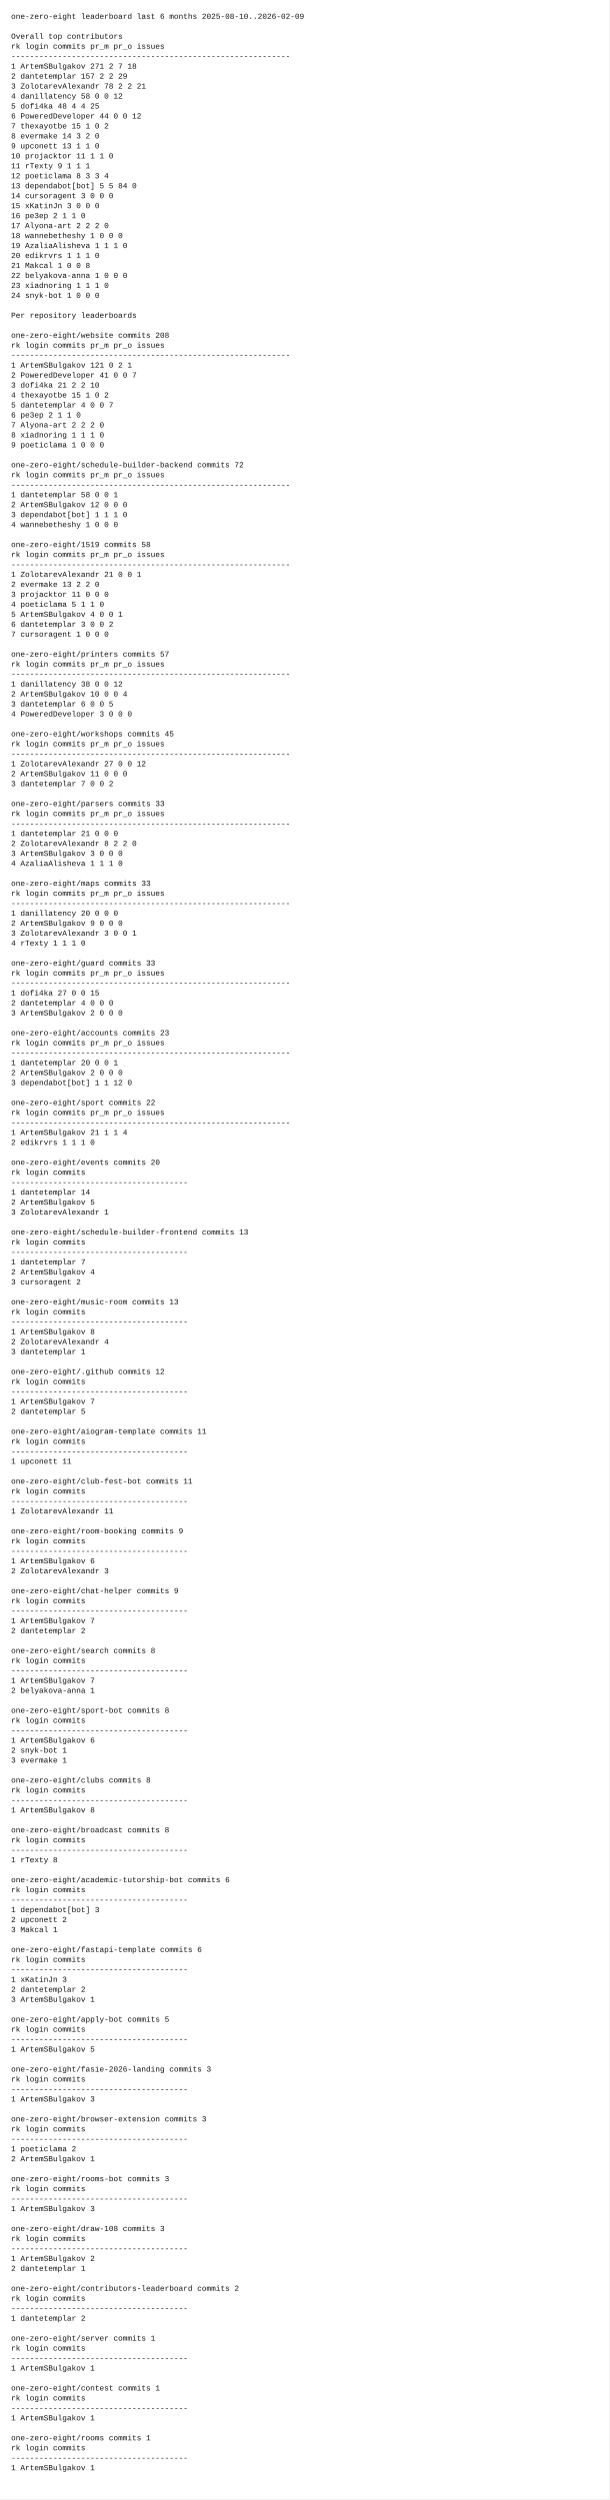
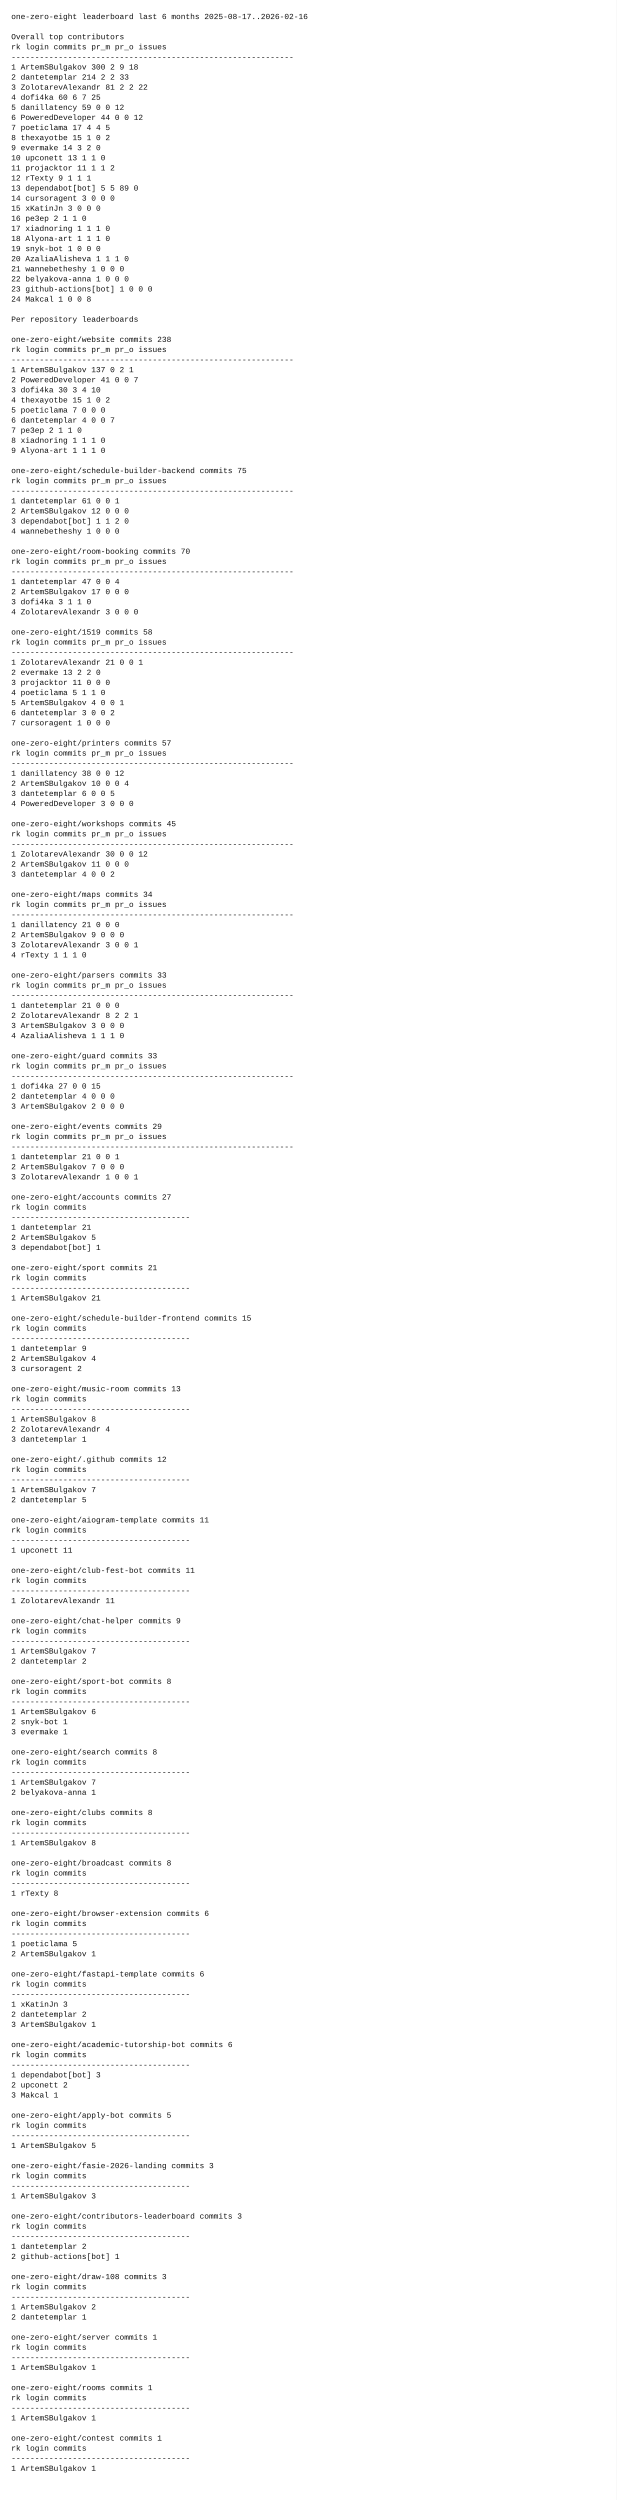
- <svg xmlns="http://www.w3.org/2000/svg" width="1100" height="4514" viewBox="0 0 1100 4514">
-   <rect x="0" y="0" width="1100" height="4514" fill="white" />
+ <svg xmlns="http://www.w3.org/2000/svg" width="1100" height="4460" viewBox="0 0 1100 4460">
+   <rect x="0" y="0" width="1100" height="4460" fill="white" />
  <style>
    text {
      font-family: ui-monospace, SFMono-Regular, Menlo, Monaco, Consolas, "Liberation Mono", "Courier New", monospace;
      font-size: 14px;
      fill: #111;
      white-space: pre;
    }
  </style>
-   <text x="20" y="34">one-zero-eight leaderboard last 6 months 2025-08-10..2026-02-09</text>
+   <text x="20" y="34">one-zero-eight leaderboard last 6 months 2025-08-17..2026-02-16</text>
  <text x="20" y="52" />
  <text x="20" y="70">Overall top contributors</text>
  <text x="20" y="88">rk login                  commits  pr_m  pr_o issues</text>
  <text x="20" y="106">------------------------------------------------------------</text>
-   <text x="20" y="124"> 1 ArtemSBulgakov             271     2     7     18</text>
-   <text x="20" y="142"> 2 dantetemplar               157     2     2     29</text>
-   <text x="20" y="160"> 3 ZolotarevAlexandr           78     2     2     21</text>
-   <text x="20" y="178"> 4 danillatency                58     0     0     12</text>
-   <text x="20" y="196"> 5 dofi4ka                     48     4     4     25</text>
+   <text x="20" y="124"> 1 ArtemSBulgakov             300     2     9     18</text>
+   <text x="20" y="142"> 2 dantetemplar               214     2     2     33</text>
+   <text x="20" y="160"> 3 ZolotarevAlexandr           81     2     2     22</text>
+   <text x="20" y="178"> 4 dofi4ka                     60     6     7     25</text>
+   <text x="20" y="196"> 5 danillatency                59     0     0     12</text>
  <text x="20" y="214"> 6 PoweredDeveloper            44     0     0     12</text>
-   <text x="20" y="232"> 7 thexayotbe                  15     1     0      2</text>
-   <text x="20" y="250"> 8 evermake                    14     3     2      0</text>
-   <text x="20" y="268"> 9 upconett                    13     1     1      0</text>
-   <text x="20" y="286">10 projacktor                  11     1     1      0</text>
-   <text x="20" y="304">11 rTexty                       9     1     1      1</text>
-   <text x="20" y="322">12 poeticlama                   8     3     3      4</text>
-   <text x="20" y="340">13 dependabot[bot]              5     5    84      0</text>
+   <text x="20" y="232"> 7 poeticlama                  17     4     4      5</text>
+   <text x="20" y="250"> 8 thexayotbe                  15     1     0      2</text>
+   <text x="20" y="268"> 9 evermake                    14     3     2      0</text>
+   <text x="20" y="286">10 upconett                    13     1     1      0</text>
+   <text x="20" y="304">11 projacktor                  11     1     1      2</text>
+   <text x="20" y="322">12 rTexty                       9     1     1      1</text>
+   <text x="20" y="340">13 dependabot[bot]              5     5    89      0</text>
  <text x="20" y="358">14 cursoragent                  3     0     0      0</text>
  <text x="20" y="376">15 xKatinJn                     3     0     0      0</text>
  <text x="20" y="394">16 pe3ep                        2     1     1      0</text>
-   <text x="20" y="412">17 Alyona-art                   2     2     2      0</text>
-   <text x="20" y="430">18 wannebetheshy                1     0     0      0</text>
-   <text x="20" y="448">19 AzaliaAlisheva               1     1     1      0</text>
-   <text x="20" y="466">20 edikrvrs                     1     1     1      0</text>
-   <text x="20" y="484">21 Makcal                       1     0     0      8</text>
+   <text x="20" y="412">17 xiadnoring                   1     1     1      0</text>
+   <text x="20" y="430">18 Alyona-art                   1     1     1      0</text>
+   <text x="20" y="448">19 snyk-bot                     1     0     0      0</text>
+   <text x="20" y="466">20 AzaliaAlisheva               1     1     1      0</text>
+   <text x="20" y="484">21 wannebetheshy                1     0     0      0</text>
  <text x="20" y="502">22 belyakova-anna               1     0     0      0</text>
-   <text x="20" y="520">23 xiadnoring                   1     1     1      0</text>
-   <text x="20" y="538">24 snyk-bot                     1     0     0      0</text>
+   <text x="20" y="520">23 github-actions[bot]          1     0     0      0</text>
+   <text x="20" y="538">24 Makcal                       1     0     0      8</text>
  <text x="20" y="556" />
  <text x="20" y="574">Per repository leaderboards</text>
  <text x="20" y="592" />
-   <text x="20" y="610">one-zero-eight/website  commits 208</text>
+   <text x="20" y="610">one-zero-eight/website  commits 238</text>
  <text x="20" y="628">rk login                  commits  pr_m  pr_o issues</text>
  <text x="20" y="646">------------------------------------------------------------</text>
-   <text x="20" y="664"> 1 ArtemSBulgakov             121     0     2      1</text>
+   <text x="20" y="664"> 1 ArtemSBulgakov             137     0     2      1</text>
  <text x="20" y="682"> 2 PoweredDeveloper            41     0     0      7</text>
-   <text x="20" y="700"> 3 dofi4ka                     21     2     2     10</text>
+   <text x="20" y="700"> 3 dofi4ka                     30     3     4     10</text>
  <text x="20" y="718"> 4 thexayotbe                  15     1     0      2</text>
-   <text x="20" y="736"> 5 dantetemplar                 4     0     0      7</text>
-   <text x="20" y="754"> 6 pe3ep                        2     1     1      0</text>
-   <text x="20" y="772"> 7 Alyona-art                   2     2     2      0</text>
+   <text x="20" y="736"> 5 poeticlama                   7     0     0      0</text>
+   <text x="20" y="754"> 6 dantetemplar                 4     0     0      7</text>
+   <text x="20" y="772"> 7 pe3ep                        2     1     1      0</text>
  <text x="20" y="790"> 8 xiadnoring                   1     1     1      0</text>
-   <text x="20" y="808"> 9 poeticlama                   1     0     0      0</text>
+   <text x="20" y="808"> 9 Alyona-art                   1     1     1      0</text>
  <text x="20" y="826" />
-   <text x="20" y="844">one-zero-eight/schedule-builder-backend  commits 72</text>
+   <text x="20" y="844">one-zero-eight/schedule-builder-backend  commits 75</text>
  <text x="20" y="862">rk login                  commits  pr_m  pr_o issues</text>
  <text x="20" y="880">------------------------------------------------------------</text>
-   <text x="20" y="898"> 1 dantetemplar                58     0     0      1</text>
+   <text x="20" y="898"> 1 dantetemplar                61     0     0      1</text>
  <text x="20" y="916"> 2 ArtemSBulgakov              12     0     0      0</text>
-   <text x="20" y="934"> 3 dependabot[bot]              1     1     1      0</text>
+   <text x="20" y="934"> 3 dependabot[bot]              1     1     2      0</text>
  <text x="20" y="952"> 4 wannebetheshy                1     0     0      0</text>
  <text x="20" y="970" />
-   <text x="20" y="988">one-zero-eight/1519  commits 58</text>
+   <text x="20" y="988">one-zero-eight/room-booking  commits 70</text>
  <text x="20" y="1006">rk login                  commits  pr_m  pr_o issues</text>
  <text x="20" y="1024">------------------------------------------------------------</text>
-   <text x="20" y="1042"> 1 ZolotarevAlexandr           21     0     0      1</text>
-   <text x="20" y="1060"> 2 evermake                    13     2     2      0</text>
-   <text x="20" y="1078"> 3 projacktor                  11     0     0      0</text>
-   <text x="20" y="1096"> 4 poeticlama                   5     1     1      0</text>
-   <text x="20" y="1114"> 5 ArtemSBulgakov               4     0     0      1</text>
-   <text x="20" y="1132"> 6 dantetemplar                 3     0     0      2</text>
-   <text x="20" y="1150"> 7 cursoragent                  1     0     0      0</text>
-   <text x="20" y="1168" />
-   <text x="20" y="1186">one-zero-eight/printers  commits 57</text>
-   <text x="20" y="1204">rk login                  commits  pr_m  pr_o issues</text>
-   <text x="20" y="1222">------------------------------------------------------------</text>
-   <text x="20" y="1240"> 1 danillatency                38     0     0     12</text>
-   <text x="20" y="1258"> 2 ArtemSBulgakov              10     0     0      4</text>
-   <text x="20" y="1276"> 3 dantetemplar                 6     0     0      5</text>
-   <text x="20" y="1294"> 4 PoweredDeveloper             3     0     0      0</text>
+   <text x="20" y="1042"> 1 dantetemplar                47     0     0      4</text>
+   <text x="20" y="1060"> 2 ArtemSBulgakov              17     0     0      0</text>
+   <text x="20" y="1078"> 3 dofi4ka                      3     1     1      0</text>
+   <text x="20" y="1096"> 4 ZolotarevAlexandr            3     0     0      0</text>
+   <text x="20" y="1114" />
+   <text x="20" y="1132">one-zero-eight/1519  commits 58</text>
+   <text x="20" y="1150">rk login                  commits  pr_m  pr_o issues</text>
+   <text x="20" y="1168">------------------------------------------------------------</text>
+   <text x="20" y="1186"> 1 ZolotarevAlexandr           21     0     0      1</text>
+   <text x="20" y="1204"> 2 evermake                    13     2     2      0</text>
+   <text x="20" y="1222"> 3 projacktor                  11     0     0      0</text>
+   <text x="20" y="1240"> 4 poeticlama                   5     1     1      0</text>
+   <text x="20" y="1258"> 5 ArtemSBulgakov               4     0     0      1</text>
+   <text x="20" y="1276"> 6 dantetemplar                 3     0     0      2</text>
+   <text x="20" y="1294"> 7 cursoragent                  1     0     0      0</text>
  <text x="20" y="1312" />
-   <text x="20" y="1330">one-zero-eight/workshops  commits 45</text>
+   <text x="20" y="1330">one-zero-eight/printers  commits 57</text>
  <text x="20" y="1348">rk login                  commits  pr_m  pr_o issues</text>
  <text x="20" y="1366">------------------------------------------------------------</text>
-   <text x="20" y="1384"> 1 ZolotarevAlexandr           27     0     0     12</text>
-   <text x="20" y="1402"> 2 ArtemSBulgakov              11     0     0      0</text>
-   <text x="20" y="1420"> 3 dantetemplar                 7     0     0      2</text>
-   <text x="20" y="1438" />
-   <text x="20" y="1456">one-zero-eight/parsers  commits 33</text>
-   <text x="20" y="1474">rk login                  commits  pr_m  pr_o issues</text>
-   <text x="20" y="1492">------------------------------------------------------------</text>
-   <text x="20" y="1510"> 1 dantetemplar                21     0     0      0</text>
-   <text x="20" y="1528"> 2 ZolotarevAlexandr            8     2     2      0</text>
-   <text x="20" y="1546"> 3 ArtemSBulgakov               3     0     0      0</text>
-   <text x="20" y="1564"> 4 AzaliaAlisheva               1     1     1      0</text>
+   <text x="20" y="1384"> 1 danillatency                38     0     0     12</text>
+   <text x="20" y="1402"> 2 ArtemSBulgakov              10     0     0      4</text>
+   <text x="20" y="1420"> 3 dantetemplar                 6     0     0      5</text>
+   <text x="20" y="1438"> 4 PoweredDeveloper             3     0     0      0</text>
+   <text x="20" y="1456" />
+   <text x="20" y="1474">one-zero-eight/workshops  commits 45</text>
+   <text x="20" y="1492">rk login                  commits  pr_m  pr_o issues</text>
+   <text x="20" y="1510">------------------------------------------------------------</text>
+   <text x="20" y="1528"> 1 ZolotarevAlexandr           30     0     0     12</text>
+   <text x="20" y="1546"> 2 ArtemSBulgakov              11     0     0      0</text>
+   <text x="20" y="1564"> 3 dantetemplar                 4     0     0      2</text>
  <text x="20" y="1582" />
-   <text x="20" y="1600">one-zero-eight/maps  commits 33</text>
+   <text x="20" y="1600">one-zero-eight/maps  commits 34</text>
  <text x="20" y="1618">rk login                  commits  pr_m  pr_o issues</text>
  <text x="20" y="1636">------------------------------------------------------------</text>
-   <text x="20" y="1654"> 1 danillatency                20     0     0      0</text>
+   <text x="20" y="1654"> 1 danillatency                21     0     0      0</text>
  <text x="20" y="1672"> 2 ArtemSBulgakov               9     0     0      0</text>
  <text x="20" y="1690"> 3 ZolotarevAlexandr            3     0     0      1</text>
  <text x="20" y="1708"> 4 rTexty                       1     1     1      0</text>
  <text x="20" y="1726" />
-   <text x="20" y="1744">one-zero-eight/guard  commits 33</text>
+   <text x="20" y="1744">one-zero-eight/parsers  commits 33</text>
  <text x="20" y="1762">rk login                  commits  pr_m  pr_o issues</text>
  <text x="20" y="1780">------------------------------------------------------------</text>
-   <text x="20" y="1798"> 1 dofi4ka                     27     0     0     15</text>
-   <text x="20" y="1816"> 2 dantetemplar                 4     0     0      0</text>
-   <text x="20" y="1834"> 3 ArtemSBulgakov               2     0     0      0</text>
-   <text x="20" y="1852" />
-   <text x="20" y="1870">one-zero-eight/accounts  commits 23</text>
-   <text x="20" y="1888">rk login                  commits  pr_m  pr_o issues</text>
-   <text x="20" y="1906">------------------------------------------------------------</text>
-   <text x="20" y="1924"> 1 dantetemplar                20     0     0      1</text>
-   <text x="20" y="1942"> 2 ArtemSBulgakov               2     0     0      0</text>
-   <text x="20" y="1960"> 3 dependabot[bot]              1     1    12      0</text>
-   <text x="20" y="1978" />
-   <text x="20" y="1996">one-zero-eight/sport  commits 22</text>
-   <text x="20" y="2014">rk login                  commits  pr_m  pr_o issues</text>
-   <text x="20" y="2032">------------------------------------------------------------</text>
-   <text x="20" y="2050"> 1 ArtemSBulgakov              21     1     1      4</text>
-   <text x="20" y="2068"> 2 edikrvrs                     1     1     1      0</text>
-   <text x="20" y="2086" />
-   <text x="20" y="2104">one-zero-eight/events  commits 20</text>
-   <text x="20" y="2122">rk login                  commits</text>
-   <text x="20" y="2140">--------------------------------------</text>
-   <text x="20" y="2158"> 1 dantetemplar                14</text>
-   <text x="20" y="2176"> 2 ArtemSBulgakov               5</text>
-   <text x="20" y="2194"> 3 ZolotarevAlexandr            1</text>
-   <text x="20" y="2212" />
-   <text x="20" y="2230">one-zero-eight/schedule-builder-frontend  commits 13</text>
-   <text x="20" y="2248">rk login                  commits</text>
-   <text x="20" y="2266">--------------------------------------</text>
-   <text x="20" y="2284"> 1 dantetemplar                 7</text>
-   <text x="20" y="2302"> 2 ArtemSBulgakov               4</text>
-   <text x="20" y="2320"> 3 cursoragent                  2</text>
+   <text x="20" y="1798"> 1 dantetemplar                21     0     0      0</text>
+   <text x="20" y="1816"> 2 ZolotarevAlexandr            8     2     2      1</text>
+   <text x="20" y="1834"> 3 ArtemSBulgakov               3     0     0      0</text>
+   <text x="20" y="1852"> 4 AzaliaAlisheva               1     1     1      0</text>
+   <text x="20" y="1870" />
+   <text x="20" y="1888">one-zero-eight/guard  commits 33</text>
+   <text x="20" y="1906">rk login                  commits  pr_m  pr_o issues</text>
+   <text x="20" y="1924">------------------------------------------------------------</text>
+   <text x="20" y="1942"> 1 dofi4ka                     27     0     0     15</text>
+   <text x="20" y="1960"> 2 dantetemplar                 4     0     0      0</text>
+   <text x="20" y="1978"> 3 ArtemSBulgakov               2     0     0      0</text>
+   <text x="20" y="1996" />
+   <text x="20" y="2014">one-zero-eight/events  commits 29</text>
+   <text x="20" y="2032">rk login                  commits  pr_m  pr_o issues</text>
+   <text x="20" y="2050">------------------------------------------------------------</text>
+   <text x="20" y="2068"> 1 dantetemplar                21     0     0      1</text>
+   <text x="20" y="2086"> 2 ArtemSBulgakov               7     0     0      0</text>
+   <text x="20" y="2104"> 3 ZolotarevAlexandr            1     0     0      1</text>
+   <text x="20" y="2122" />
+   <text x="20" y="2140">one-zero-eight/accounts  commits 27</text>
+   <text x="20" y="2158">rk login                  commits</text>
+   <text x="20" y="2176">--------------------------------------</text>
+   <text x="20" y="2194"> 1 dantetemplar                21</text>
+   <text x="20" y="2212"> 2 ArtemSBulgakov               5</text>
+   <text x="20" y="2230"> 3 dependabot[bot]              1</text>
+   <text x="20" y="2248" />
+   <text x="20" y="2266">one-zero-eight/sport  commits 21</text>
+   <text x="20" y="2284">rk login                  commits</text>
+   <text x="20" y="2302">--------------------------------------</text>
+   <text x="20" y="2320"> 1 ArtemSBulgakov              21</text>
  <text x="20" y="2338" />
-   <text x="20" y="2356">one-zero-eight/music-room  commits 13</text>
+   <text x="20" y="2356">one-zero-eight/schedule-builder-frontend  commits 15</text>
  <text x="20" y="2374">rk login                  commits</text>
  <text x="20" y="2392">--------------------------------------</text>
-   <text x="20" y="2410"> 1 ArtemSBulgakov               8</text>
-   <text x="20" y="2428"> 2 ZolotarevAlexandr            4</text>
-   <text x="20" y="2446"> 3 dantetemplar                 1</text>
+   <text x="20" y="2410"> 1 dantetemplar                 9</text>
+   <text x="20" y="2428"> 2 ArtemSBulgakov               4</text>
+   <text x="20" y="2446"> 3 cursoragent                  2</text>
  <text x="20" y="2464" />
-   <text x="20" y="2482">one-zero-eight/.github  commits 12</text>
+   <text x="20" y="2482">one-zero-eight/music-room  commits 13</text>
  <text x="20" y="2500">rk login                  commits</text>
  <text x="20" y="2518">--------------------------------------</text>
-   <text x="20" y="2536"> 1 ArtemSBulgakov               7</text>
-   <text x="20" y="2554"> 2 dantetemplar                 5</text>
-   <text x="20" y="2572" />
-   <text x="20" y="2590">one-zero-eight/aiogram-template  commits 11</text>
-   <text x="20" y="2608">rk login                  commits</text>
-   <text x="20" y="2626">--------------------------------------</text>
-   <text x="20" y="2644"> 1 upconett                    11</text>
-   <text x="20" y="2662" />
-   <text x="20" y="2680">one-zero-eight/club-fest-bot  commits 11</text>
-   <text x="20" y="2698">rk login                  commits</text>
-   <text x="20" y="2716">--------------------------------------</text>
-   <text x="20" y="2734"> 1 ZolotarevAlexandr           11</text>
-   <text x="20" y="2752" />
-   <text x="20" y="2770">one-zero-eight/room-booking  commits 9</text>
-   <text x="20" y="2788">rk login                  commits</text>
-   <text x="20" y="2806">--------------------------------------</text>
-   <text x="20" y="2824"> 1 ArtemSBulgakov               6</text>
-   <text x="20" y="2842"> 2 ZolotarevAlexandr            3</text>
-   <text x="20" y="2860" />
-   <text x="20" y="2878">one-zero-eight/chat-helper  commits 9</text>
-   <text x="20" y="2896">rk login                  commits</text>
-   <text x="20" y="2914">--------------------------------------</text>
-   <text x="20" y="2932"> 1 ArtemSBulgakov               7</text>
-   <text x="20" y="2950"> 2 dantetemplar                 2</text>
-   <text x="20" y="2968" />
-   <text x="20" y="2986">one-zero-eight/search  commits 8</text>
-   <text x="20" y="3004">rk login                  commits</text>
-   <text x="20" y="3022">--------------------------------------</text>
-   <text x="20" y="3040"> 1 ArtemSBulgakov               7</text>
-   <text x="20" y="3058"> 2 belyakova-anna               1</text>
-   <text x="20" y="3076" />
-   <text x="20" y="3094">one-zero-eight/sport-bot  commits 8</text>
-   <text x="20" y="3112">rk login                  commits</text>
-   <text x="20" y="3130">--------------------------------------</text>
-   <text x="20" y="3148"> 1 ArtemSBulgakov               6</text>
-   <text x="20" y="3166"> 2 snyk-bot                     1</text>
-   <text x="20" y="3184"> 3 evermake                     1</text>
-   <text x="20" y="3202" />
-   <text x="20" y="3220">one-zero-eight/clubs  commits 8</text>
-   <text x="20" y="3238">rk login                  commits</text>
-   <text x="20" y="3256">--------------------------------------</text>
-   <text x="20" y="3274"> 1 ArtemSBulgakov               8</text>
-   <text x="20" y="3292" />
-   <text x="20" y="3310">one-zero-eight/broadcast  commits 8</text>
-   <text x="20" y="3328">rk login                  commits</text>
-   <text x="20" y="3346">--------------------------------------</text>
-   <text x="20" y="3364"> 1 rTexty                       8</text>
-   <text x="20" y="3382" />
-   <text x="20" y="3400">one-zero-eight/academic-tutorship-bot  commits 6</text>
-   <text x="20" y="3418">rk login                  commits</text>
-   <text x="20" y="3436">--------------------------------------</text>
-   <text x="20" y="3454"> 1 dependabot[bot]              3</text>
-   <text x="20" y="3472"> 2 upconett                     2</text>
-   <text x="20" y="3490"> 3 Makcal                       1</text>
+   <text x="20" y="2536"> 1 ArtemSBulgakov               8</text>
+   <text x="20" y="2554"> 2 ZolotarevAlexandr            4</text>
+   <text x="20" y="2572"> 3 dantetemplar                 1</text>
+   <text x="20" y="2590" />
+   <text x="20" y="2608">one-zero-eight/.github  commits 12</text>
+   <text x="20" y="2626">rk login                  commits</text>
+   <text x="20" y="2644">--------------------------------------</text>
+   <text x="20" y="2662"> 1 ArtemSBulgakov               7</text>
+   <text x="20" y="2680"> 2 dantetemplar                 5</text>
+   <text x="20" y="2698" />
+   <text x="20" y="2716">one-zero-eight/aiogram-template  commits 11</text>
+   <text x="20" y="2734">rk login                  commits</text>
+   <text x="20" y="2752">--------------------------------------</text>
+   <text x="20" y="2770"> 1 upconett                    11</text>
+   <text x="20" y="2788" />
+   <text x="20" y="2806">one-zero-eight/club-fest-bot  commits 11</text>
+   <text x="20" y="2824">rk login                  commits</text>
+   <text x="20" y="2842">--------------------------------------</text>
+   <text x="20" y="2860"> 1 ZolotarevAlexandr           11</text>
+   <text x="20" y="2878" />
+   <text x="20" y="2896">one-zero-eight/chat-helper  commits 9</text>
+   <text x="20" y="2914">rk login                  commits</text>
+   <text x="20" y="2932">--------------------------------------</text>
+   <text x="20" y="2950"> 1 ArtemSBulgakov               7</text>
+   <text x="20" y="2968"> 2 dantetemplar                 2</text>
+   <text x="20" y="2986" />
+   <text x="20" y="3004">one-zero-eight/sport-bot  commits 8</text>
+   <text x="20" y="3022">rk login                  commits</text>
+   <text x="20" y="3040">--------------------------------------</text>
+   <text x="20" y="3058"> 1 ArtemSBulgakov               6</text>
+   <text x="20" y="3076"> 2 snyk-bot                     1</text>
+   <text x="20" y="3094"> 3 evermake                     1</text>
+   <text x="20" y="3112" />
+   <text x="20" y="3130">one-zero-eight/search  commits 8</text>
+   <text x="20" y="3148">rk login                  commits</text>
+   <text x="20" y="3166">--------------------------------------</text>
+   <text x="20" y="3184"> 1 ArtemSBulgakov               7</text>
+   <text x="20" y="3202"> 2 belyakova-anna               1</text>
+   <text x="20" y="3220" />
+   <text x="20" y="3238">one-zero-eight/clubs  commits 8</text>
+   <text x="20" y="3256">rk login                  commits</text>
+   <text x="20" y="3274">--------------------------------------</text>
+   <text x="20" y="3292"> 1 ArtemSBulgakov               8</text>
+   <text x="20" y="3310" />
+   <text x="20" y="3328">one-zero-eight/broadcast  commits 8</text>
+   <text x="20" y="3346">rk login                  commits</text>
+   <text x="20" y="3364">--------------------------------------</text>
+   <text x="20" y="3382"> 1 rTexty                       8</text>
+   <text x="20" y="3400" />
+   <text x="20" y="3418">one-zero-eight/browser-extension  commits 6</text>
+   <text x="20" y="3436">rk login                  commits</text>
+   <text x="20" y="3454">--------------------------------------</text>
+   <text x="20" y="3472"> 1 poeticlama                   5</text>
+   <text x="20" y="3490"> 2 ArtemSBulgakov               1</text>
  <text x="20" y="3508" />
  <text x="20" y="3526">one-zero-eight/fastapi-template  commits 6</text>
  <text x="20" y="3544">rk login                  commits</text>
  <text x="20" y="3562">--------------------------------------</text>
  <text x="20" y="3580"> 1 xKatinJn                     3</text>
  <text x="20" y="3598"> 2 dantetemplar                 2</text>
  <text x="20" y="3616"> 3 ArtemSBulgakov               1</text>
  <text x="20" y="3634" />
-   <text x="20" y="3652">one-zero-eight/apply-bot  commits 5</text>
+   <text x="20" y="3652">one-zero-eight/academic-tutorship-bot  commits 6</text>
  <text x="20" y="3670">rk login                  commits</text>
  <text x="20" y="3688">--------------------------------------</text>
-   <text x="20" y="3706"> 1 ArtemSBulgakov               5</text>
-   <text x="20" y="3724" />
-   <text x="20" y="3742">one-zero-eight/fasie-2026-landing  commits 3</text>
-   <text x="20" y="3760">rk login                  commits</text>
-   <text x="20" y="3778">--------------------------------------</text>
-   <text x="20" y="3796"> 1 ArtemSBulgakov               3</text>
-   <text x="20" y="3814" />
-   <text x="20" y="3832">one-zero-eight/browser-extension  commits 3</text>
-   <text x="20" y="3850">rk login                  commits</text>
-   <text x="20" y="3868">--------------------------------------</text>
-   <text x="20" y="3886"> 1 poeticlama                   2</text>
-   <text x="20" y="3904"> 2 ArtemSBulgakov               1</text>
-   <text x="20" y="3922" />
-   <text x="20" y="3940">one-zero-eight/rooms-bot  commits 3</text>
-   <text x="20" y="3958">rk login                  commits</text>
-   <text x="20" y="3976">--------------------------------------</text>
-   <text x="20" y="3994"> 1 ArtemSBulgakov               3</text>
-   <text x="20" y="4012" />
-   <text x="20" y="4030">one-zero-eight/draw-108  commits 3</text>
-   <text x="20" y="4048">rk login                  commits</text>
-   <text x="20" y="4066">--------------------------------------</text>
-   <text x="20" y="4084"> 1 ArtemSBulgakov               2</text>
-   <text x="20" y="4102"> 2 dantetemplar                 1</text>
-   <text x="20" y="4120" />
-   <text x="20" y="4138">one-zero-eight/contributors-leaderboard  commits 2</text>
-   <text x="20" y="4156">rk login                  commits</text>
-   <text x="20" y="4174">--------------------------------------</text>
-   <text x="20" y="4192"> 1 dantetemplar                 2</text>
-   <text x="20" y="4210" />
-   <text x="20" y="4228">one-zero-eight/server  commits 1</text>
-   <text x="20" y="4246">rk login                  commits</text>
-   <text x="20" y="4264">--------------------------------------</text>
-   <text x="20" y="4282"> 1 ArtemSBulgakov               1</text>
-   <text x="20" y="4300" />
-   <text x="20" y="4318">one-zero-eight/contest  commits 1</text>
-   <text x="20" y="4336">rk login                  commits</text>
-   <text x="20" y="4354">--------------------------------------</text>
-   <text x="20" y="4372"> 1 ArtemSBulgakov               1</text>
-   <text x="20" y="4390" />
-   <text x="20" y="4408">one-zero-eight/rooms  commits 1</text>
-   <text x="20" y="4426">rk login                  commits</text>
-   <text x="20" y="4444">--------------------------------------</text>
-   <text x="20" y="4462"> 1 ArtemSBulgakov               1</text>
-   <text x="20" y="4480" />
+   <text x="20" y="3706"> 1 dependabot[bot]              3</text>
+   <text x="20" y="3724"> 2 upconett                     2</text>
+   <text x="20" y="3742"> 3 Makcal                       1</text>
+   <text x="20" y="3760" />
+   <text x="20" y="3778">one-zero-eight/apply-bot  commits 5</text>
+   <text x="20" y="3796">rk login                  commits</text>
+   <text x="20" y="3814">--------------------------------------</text>
+   <text x="20" y="3832"> 1 ArtemSBulgakov               5</text>
+   <text x="20" y="3850" />
+   <text x="20" y="3868">one-zero-eight/fasie-2026-landing  commits 3</text>
+   <text x="20" y="3886">rk login                  commits</text>
+   <text x="20" y="3904">--------------------------------------</text>
+   <text x="20" y="3922"> 1 ArtemSBulgakov               3</text>
+   <text x="20" y="3940" />
+   <text x="20" y="3958">one-zero-eight/contributors-leaderboard  commits 3</text>
+   <text x="20" y="3976">rk login                  commits</text>
+   <text x="20" y="3994">--------------------------------------</text>
+   <text x="20" y="4012"> 1 dantetemplar                 2</text>
+   <text x="20" y="4030"> 2 github-actions[bot]          1</text>
+   <text x="20" y="4048" />
+   <text x="20" y="4066">one-zero-eight/draw-108  commits 3</text>
+   <text x="20" y="4084">rk login                  commits</text>
+   <text x="20" y="4102">--------------------------------------</text>
+   <text x="20" y="4120"> 1 ArtemSBulgakov               2</text>
+   <text x="20" y="4138"> 2 dantetemplar                 1</text>
+   <text x="20" y="4156" />
+   <text x="20" y="4174">one-zero-eight/server  commits 1</text>
+   <text x="20" y="4192">rk login                  commits</text>
+   <text x="20" y="4210">--------------------------------------</text>
+   <text x="20" y="4228"> 1 ArtemSBulgakov               1</text>
+   <text x="20" y="4246" />
+   <text x="20" y="4264">one-zero-eight/rooms  commits 1</text>
+   <text x="20" y="4282">rk login                  commits</text>
+   <text x="20" y="4300">--------------------------------------</text>
+   <text x="20" y="4318"> 1 ArtemSBulgakov               1</text>
+   <text x="20" y="4336" />
+   <text x="20" y="4354">one-zero-eight/contest  commits 1</text>
+   <text x="20" y="4372">rk login                  commits</text>
+   <text x="20" y="4390">--------------------------------------</text>
+   <text x="20" y="4408"> 1 ArtemSBulgakov               1</text>
+   <text x="20" y="4426" />
</svg>
